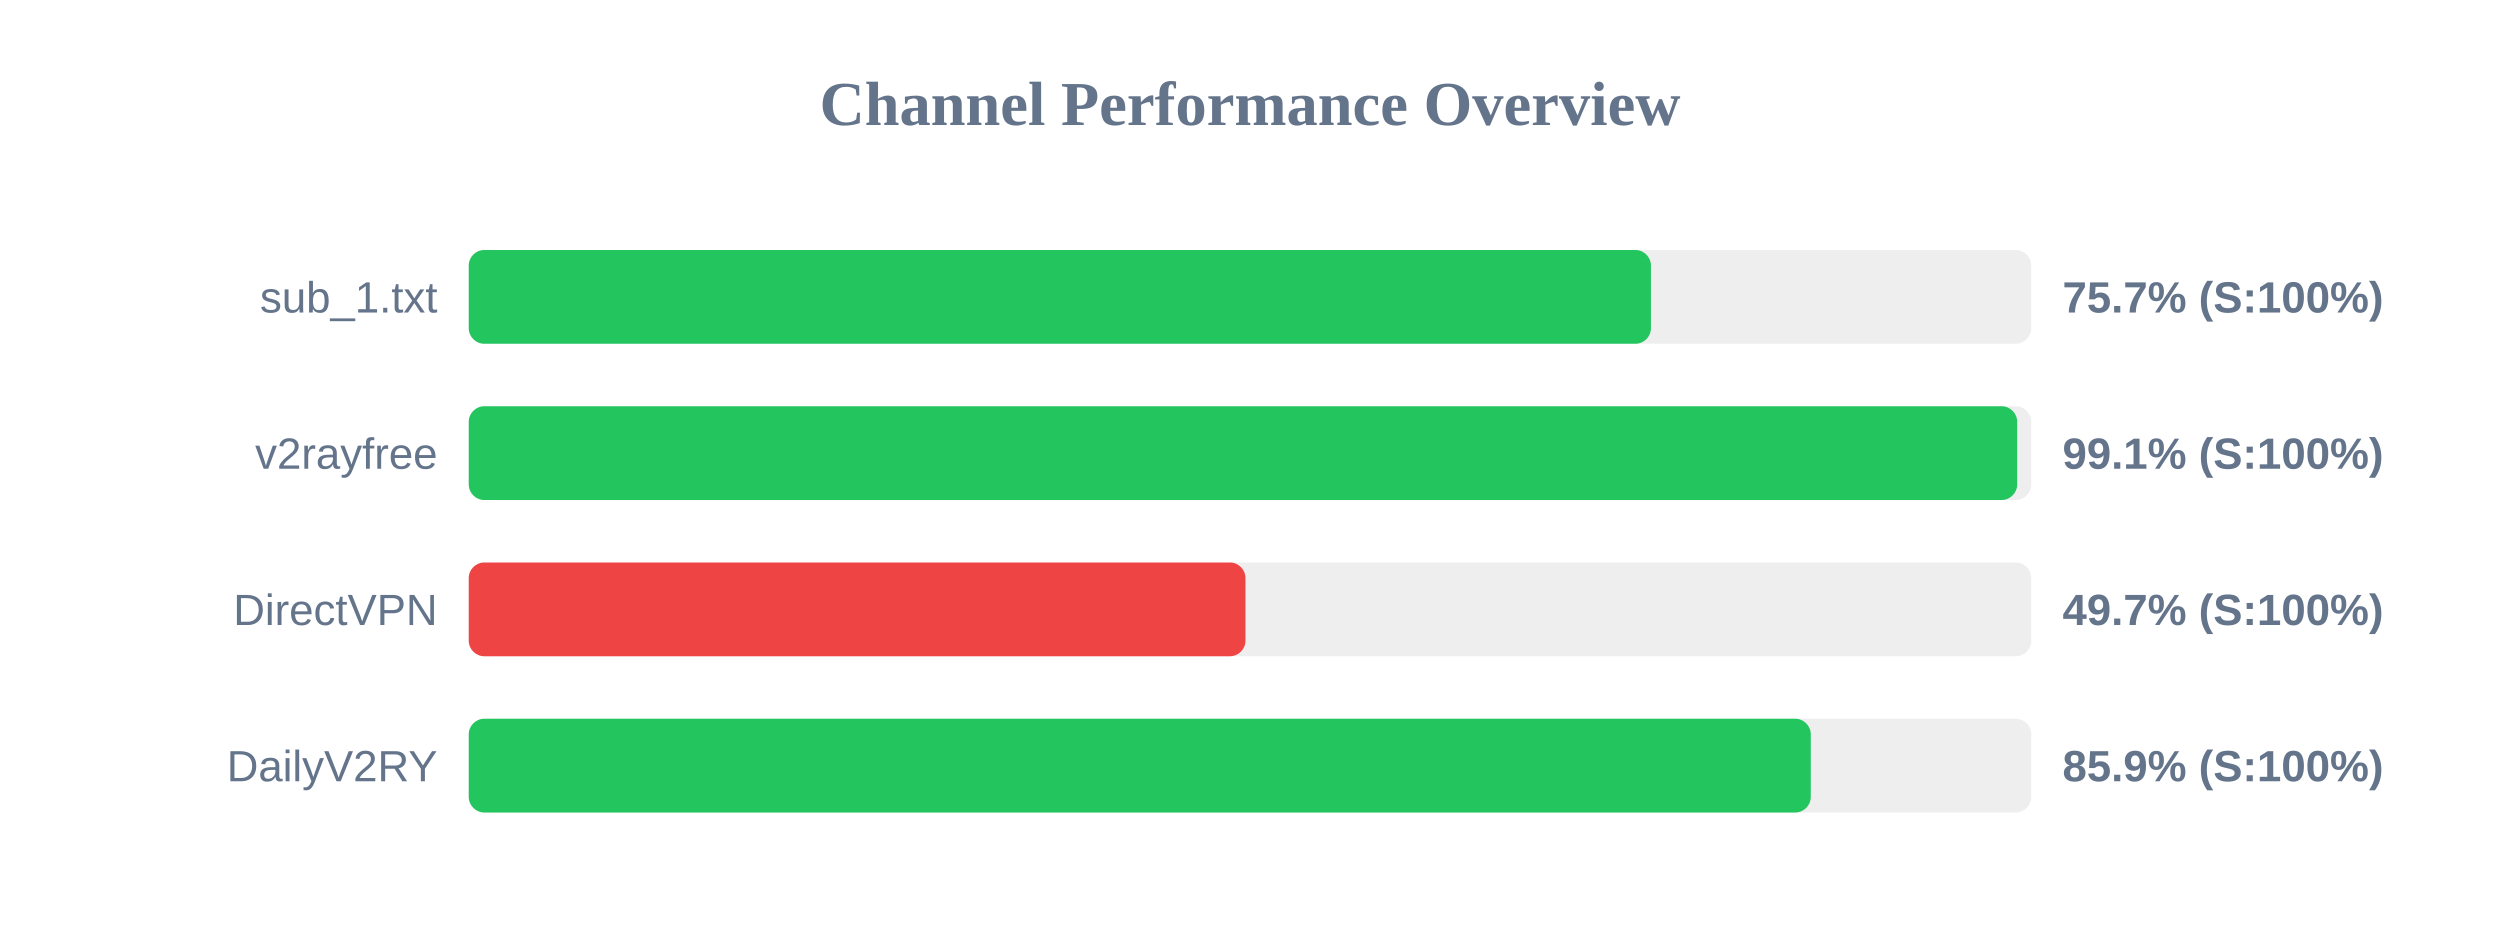
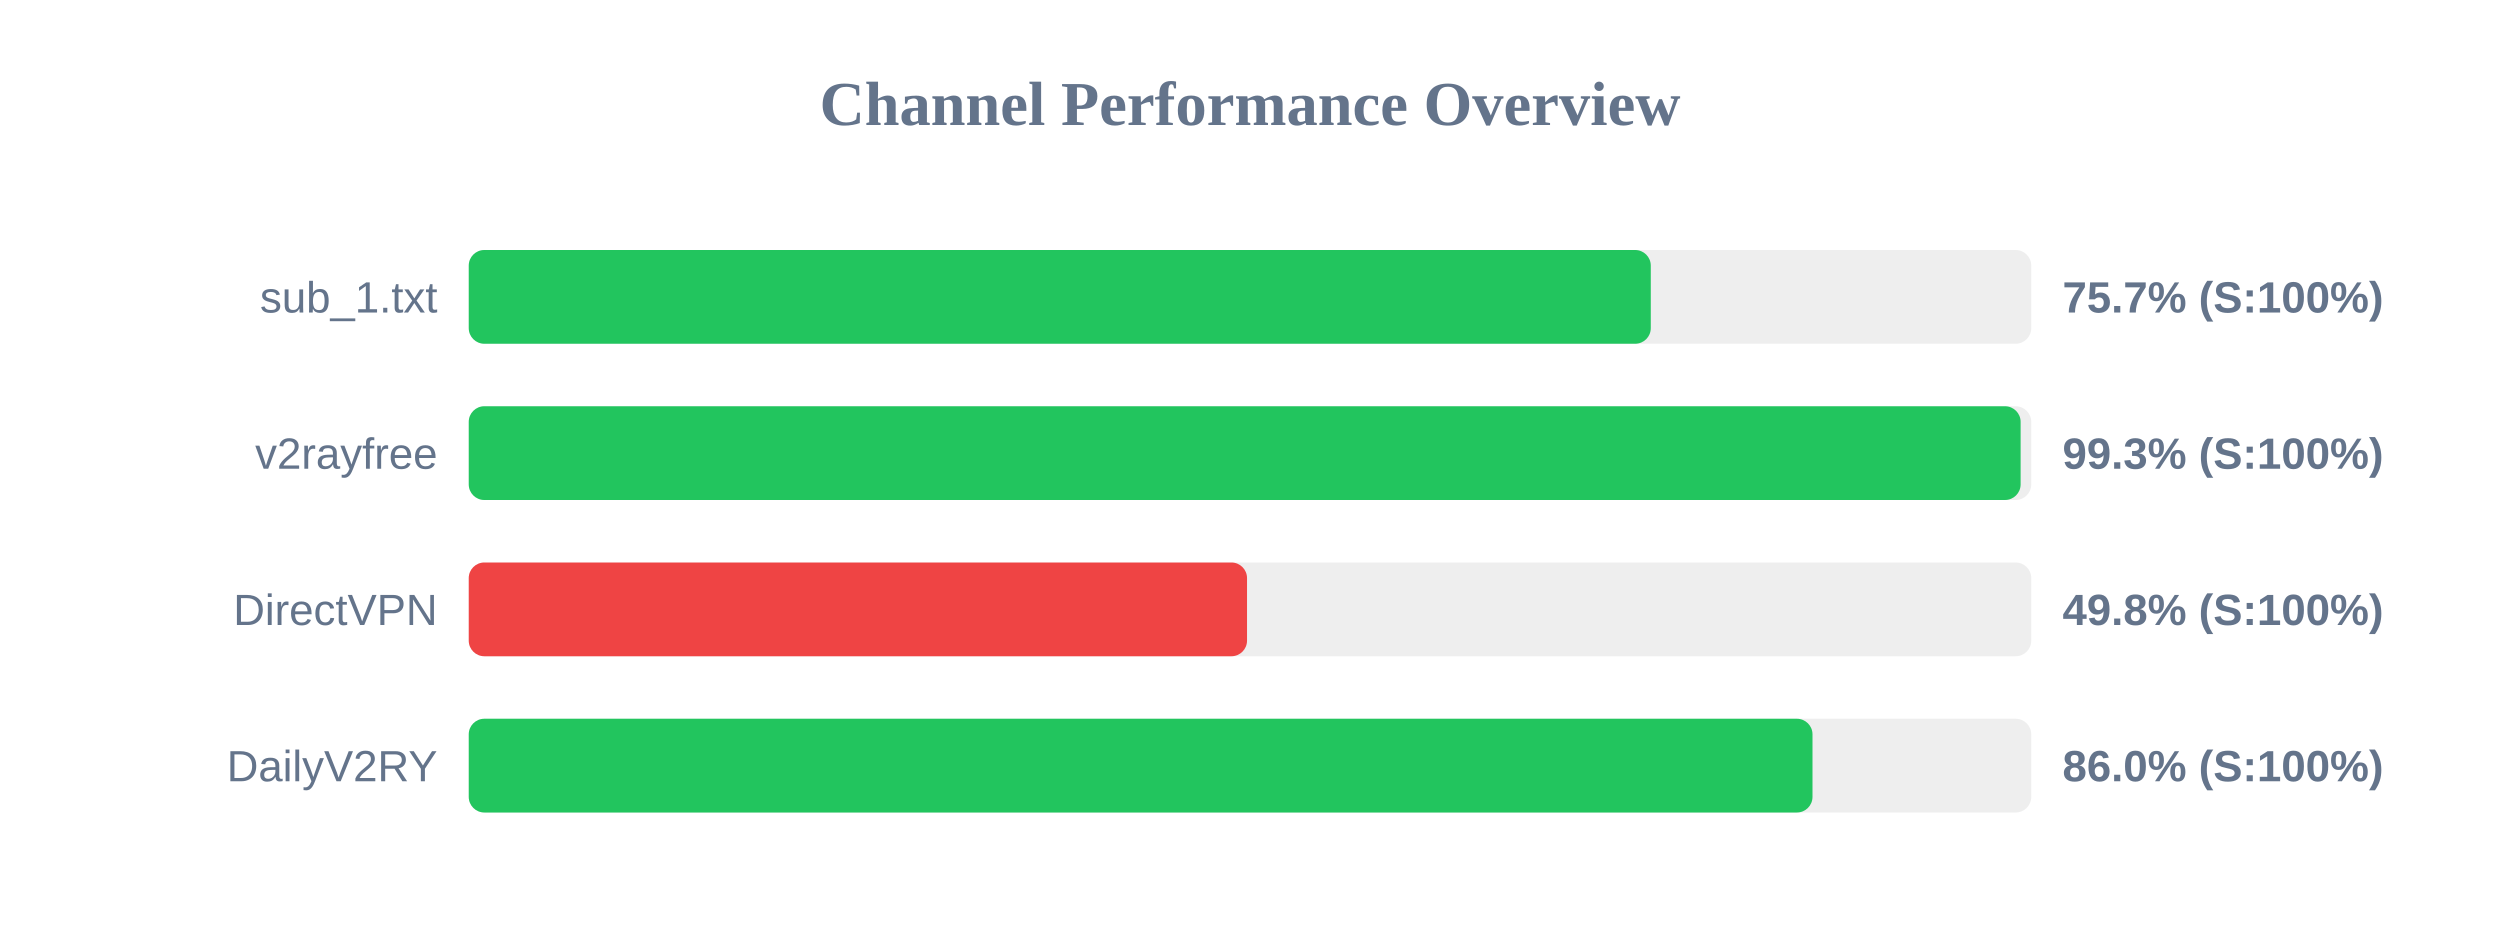
<svg xmlns="http://www.w3.org/2000/svg" width="800" height="300" version="1.1">
  <style>
        .row { font: 14px Arial; fill: #64748b; }
        .score { font: bold 14px Arial; fill: #64748b; }
    </style>
  <text x="400" y="40" text-anchor="middle" font-size="20px" font-weight="bold" fill="#64748b">Channel Performance Overview</text>
  <rect x="150" y="80" width="500" height="30" fill="#eee" rx="5" />
-   <rect x="150" y="80" width="378.3" height="30" fill="#22c55e" rx="5" />
+   <rect x="150" y="80" width="378.25" height="30" fill="#22c55e" rx="5" />
  <text x="140" y="100" text-anchor="end" class="row">sub_1.txt</text>
  <text x="660" y="100" text-anchor="start" class="score">75.7% (S:100%)</text>
  <rect x="150" y="130" width="500" height="30" fill="#eee" rx="5" />
-   <rect x="150" y="130" width="495.5" height="30" fill="#22c55e" rx="5" />
+   <rect x="150" y="130" width="496.6" height="30" fill="#22c55e" rx="5" />
  <text x="140" y="150" text-anchor="end" class="row">v2rayfree</text>
-   <text x="660" y="150" text-anchor="start" class="score">99.1% (S:100%)</text>
+   <text x="660" y="150" text-anchor="start" class="score">99.3% (S:100%)</text>
  <rect x="150" y="180" width="500" height="30" fill="#eee" rx="5" />
-   <rect x="150" y="180" width="248.55" height="30" fill="#ef4444" rx="5" />
+   <rect x="150" y="180" width="249.05" height="30" fill="#ef4444" rx="5" />
  <text x="140" y="200" text-anchor="end" class="row">DirectVPN</text>
-   <text x="660" y="200" text-anchor="start" class="score">49.7% (S:100%)</text>
+   <text x="660" y="200" text-anchor="start" class="score">49.8% (S:100%)</text>
  <rect x="150" y="230" width="500" height="30" fill="#eee" rx="5" />
-   <rect x="150" y="230" width="429.45" height="30" fill="#22c55e" rx="5" />
+   <rect x="150" y="230" width="430.0" height="30" fill="#22c55e" rx="5" />
  <text x="140" y="250" text-anchor="end" class="row">DailyV2RY</text>
-   <text x="660" y="250" text-anchor="start" class="score">85.9% (S:100%)</text>
+   <text x="660" y="250" text-anchor="start" class="score">86.0% (S:100%)</text>
</svg>
